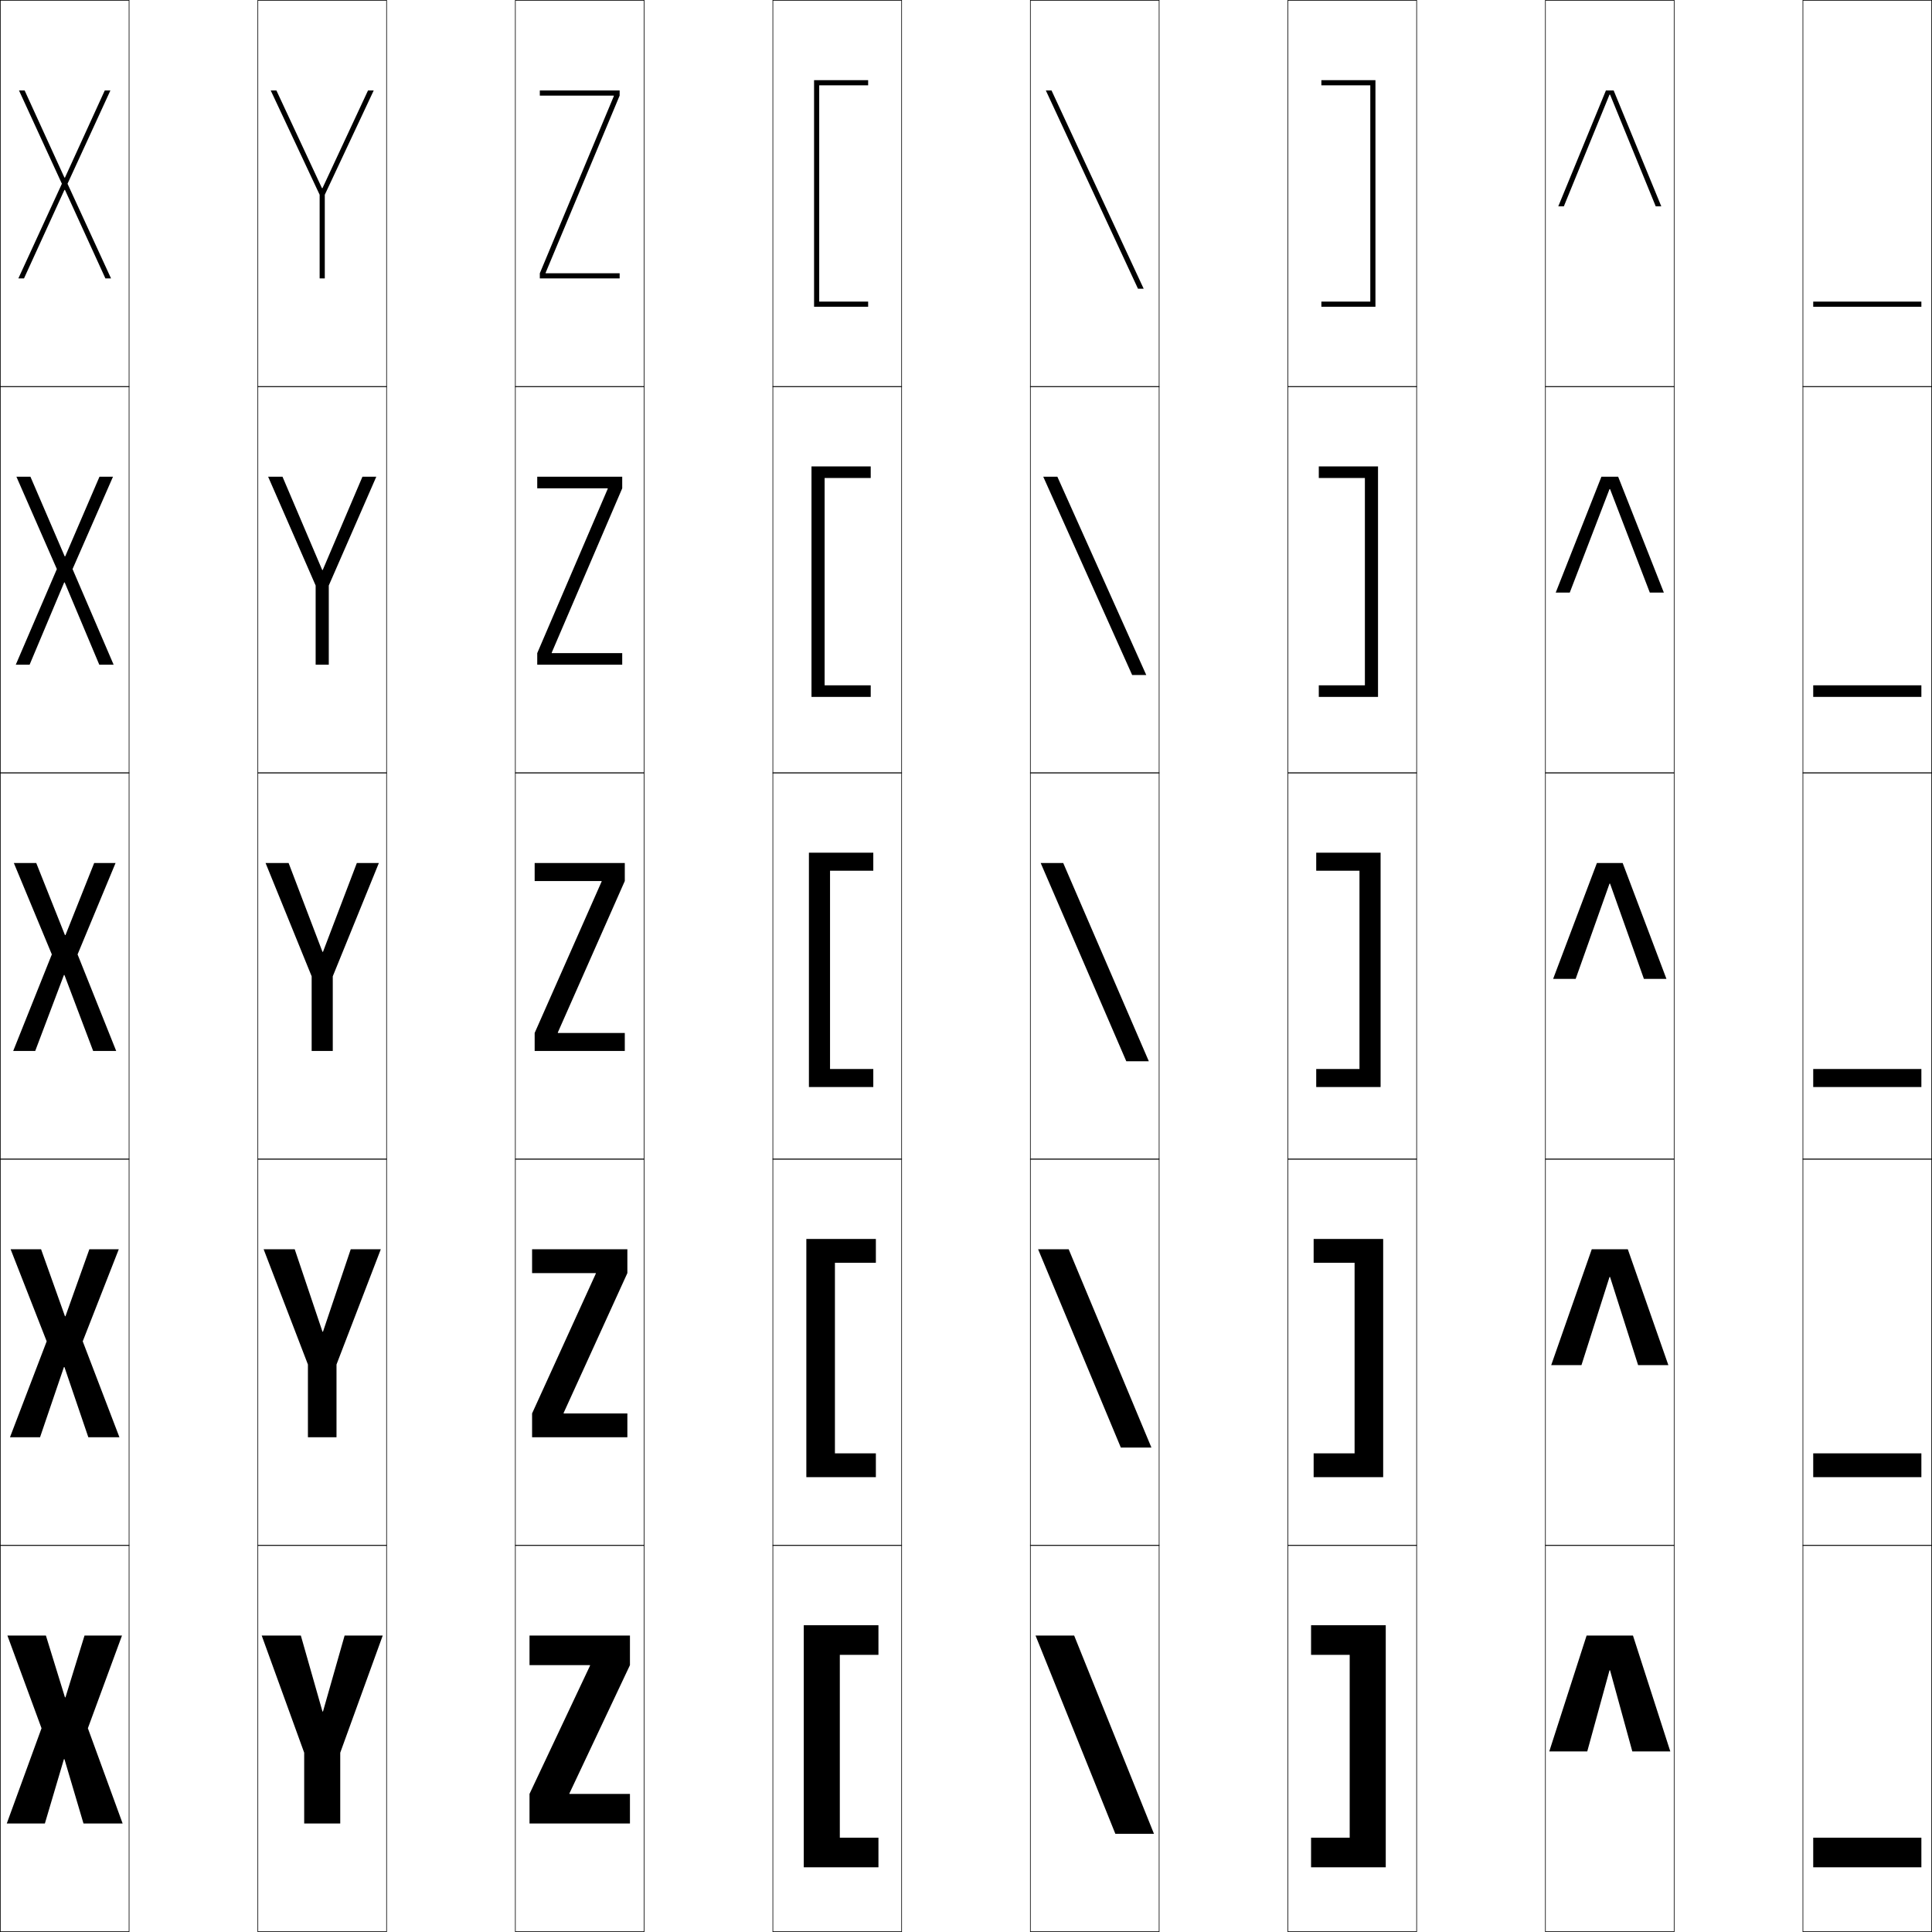
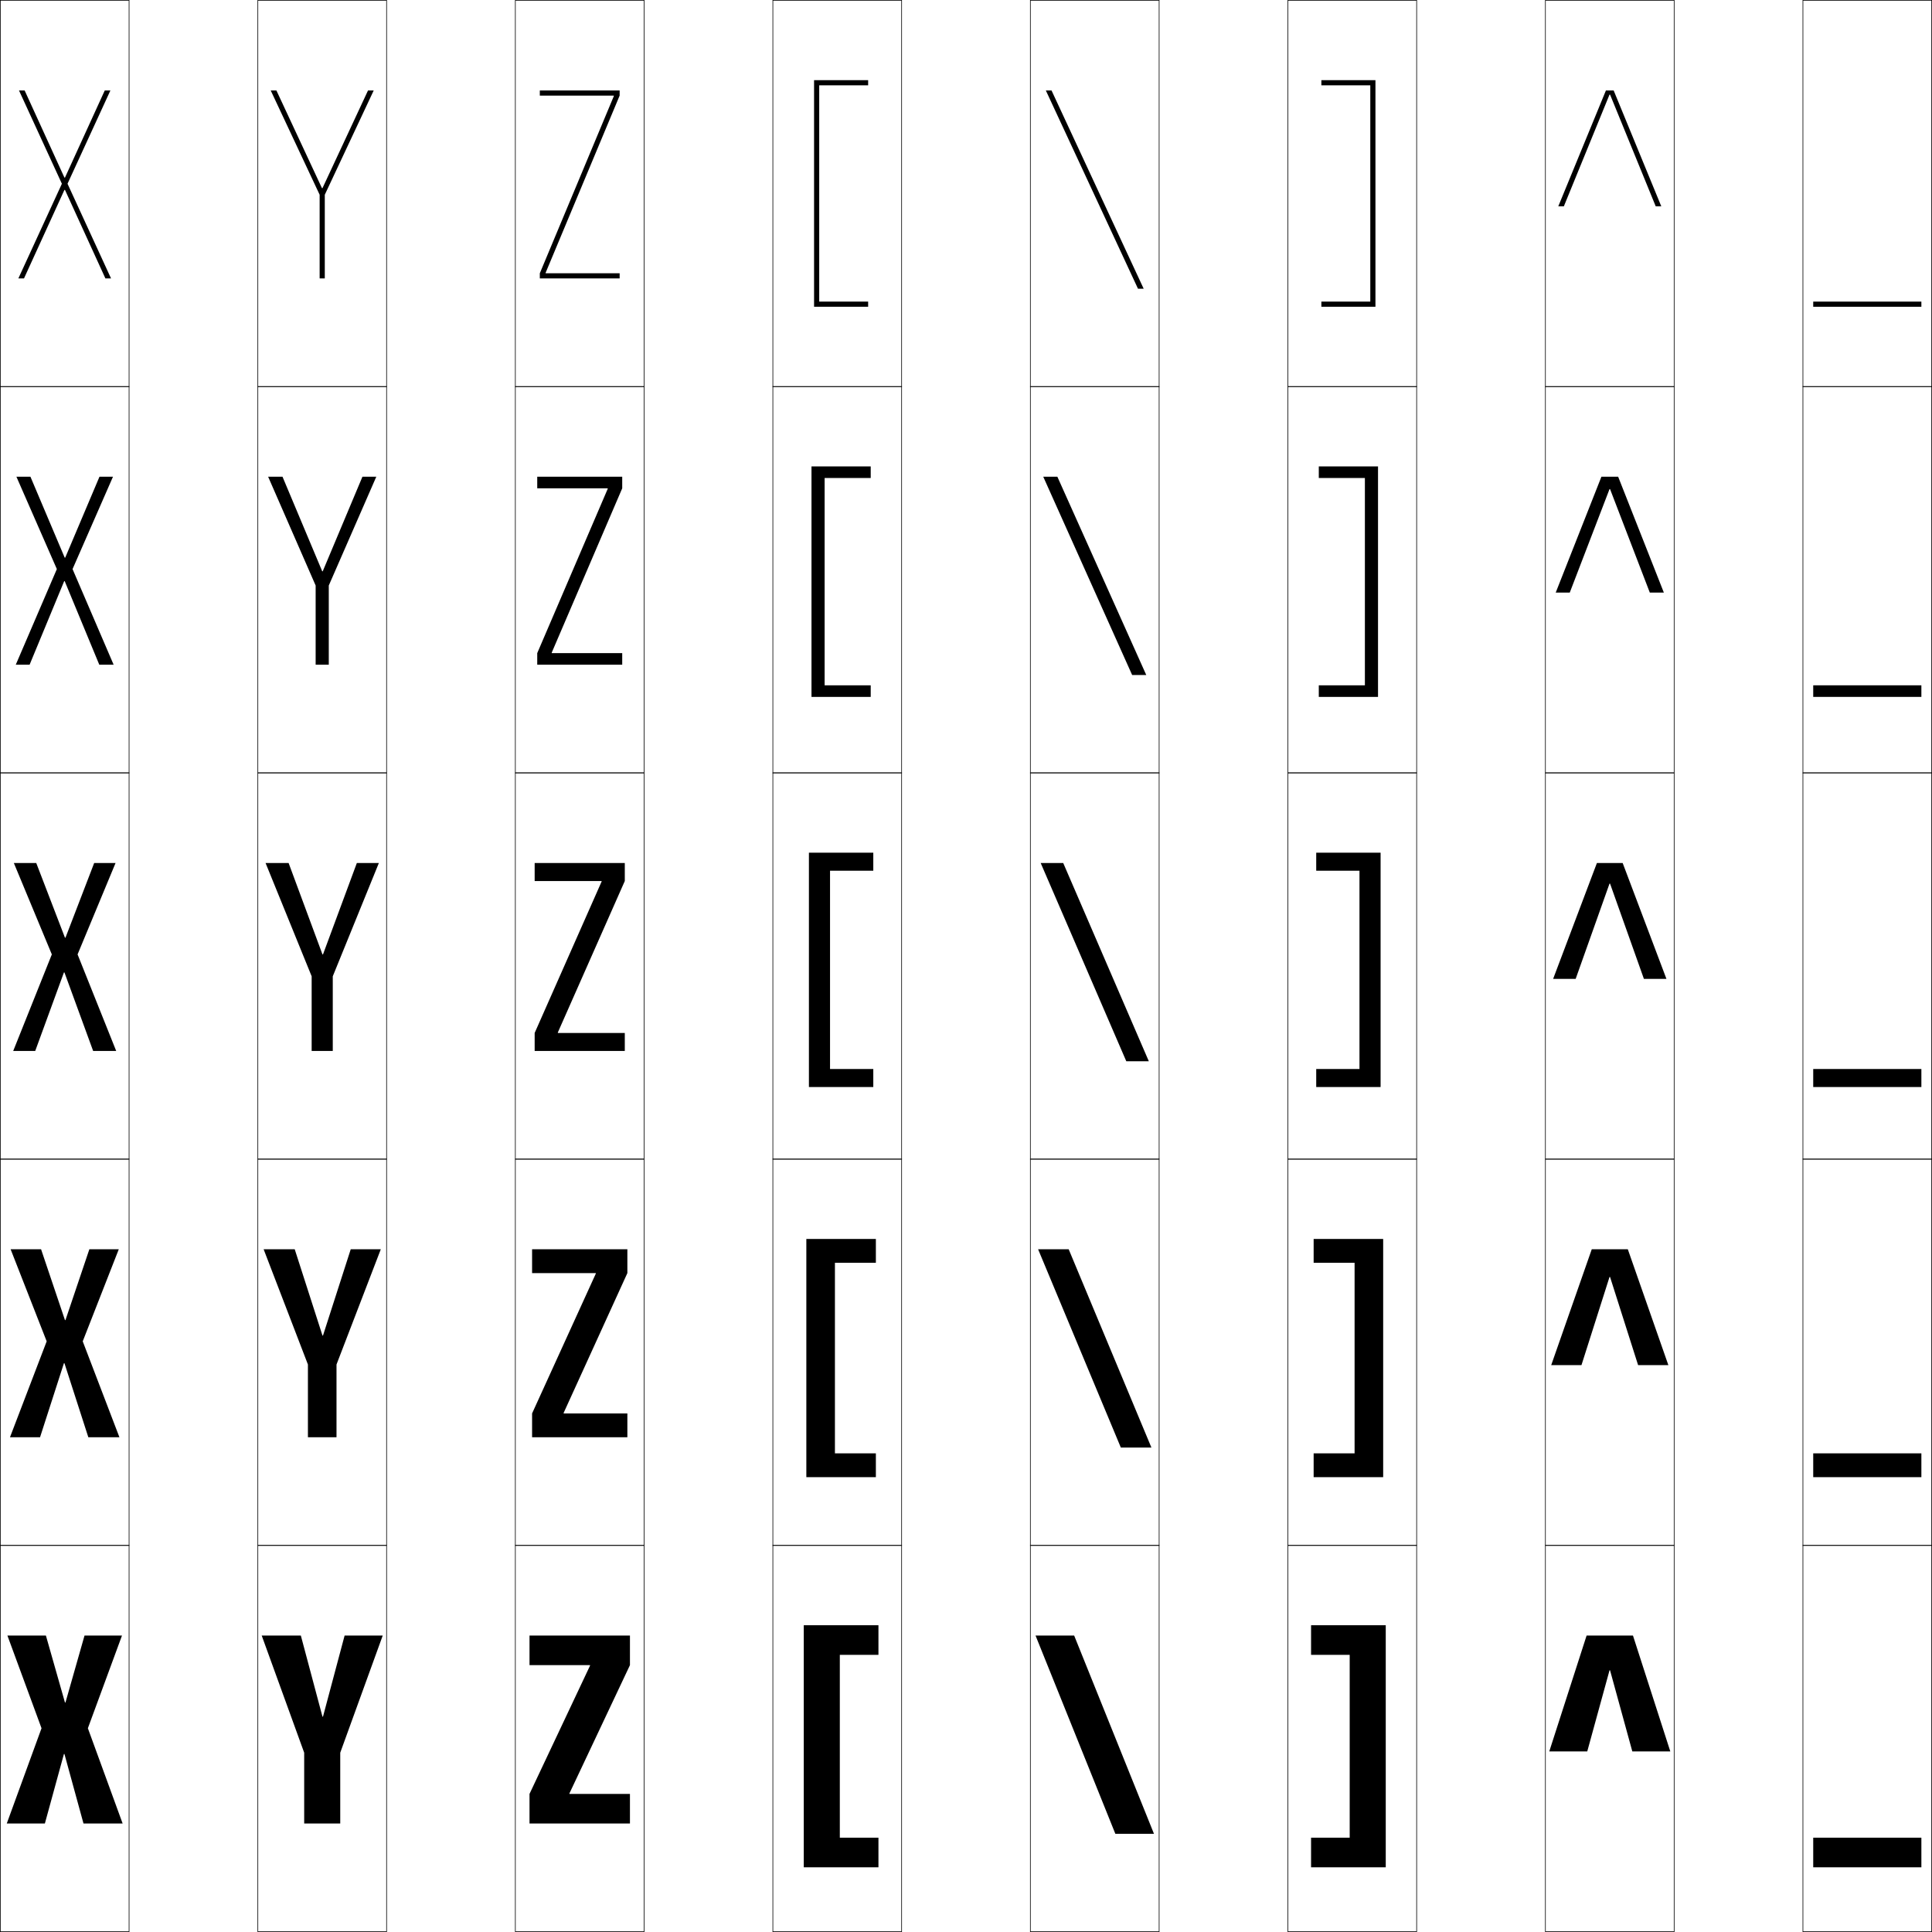
<svg xmlns="http://www.w3.org/2000/svg" width="750.25" height="750.25" viewBox="0 0 750.25 750.25" overflow="visible" enable-background="new 0 0 750.25 750.25" xml:space="preserve">
  <g id="レイヤー1">
    <g>
      <rect x="0.125" y="0.125" fill="none" stroke="#000000" stroke-width="0.25" width="50" height="150" />
      <rect x="100.125" y="0.125" fill="none" stroke="#000000" stroke-width="0.25" width="50" height="150" />
      <rect x="200.125" y="0.125" fill="none" stroke="#000000" stroke-width="0.25" width="50" height="150" />
      <rect x="300.125" y="0.125" fill="none" stroke="#000000" stroke-width="0.25" width="50" height="150" />
      <rect x="400.125" y="0.125" fill="none" stroke="#000000" stroke-width="0.25" width="50" height="150" />
      <rect x="500.125" y="0.125" fill="none" stroke="#000000" stroke-width="0.25" width="50" height="150" />
      <rect x="600.125" y="0.125" fill="none" stroke="#000000" stroke-width="0.25" width="50" height="150" />
      <rect x="0.125" y="150.125" fill="none" stroke="#000000" stroke-width="0.25" width="50" height="150" />
      <rect x="100.125" y="150.125" fill="none" stroke="#000000" stroke-width="0.25" width="50" height="150" />
      <rect x="200.125" y="150.125" fill="none" stroke="#000000" stroke-width="0.25" width="50" height="150" />
      <rect x="300.125" y="150.125" fill="none" stroke="#000000" stroke-width="0.25" width="50" height="150" />
      <rect x="400.125" y="150.125" fill="none" stroke="#000000" stroke-width="0.25" width="50" height="150" />
      <rect x="500.125" y="150.125" fill="none" stroke="#000000" stroke-width="0.25" width="50" height="150" />
      <rect x="600.125" y="150.125" fill="none" stroke="#000000" stroke-width="0.25" width="50" height="150" />
      <rect x="0.125" y="300.125" fill="none" stroke="#000000" stroke-width="0.25" width="50" height="150" />
      <rect x="100.125" y="300.125" fill="none" stroke="#000000" stroke-width="0.25" width="50" height="150" />
      <rect x="200.125" y="300.125" fill="none" stroke="#000000" stroke-width="0.25" width="50" height="150" />
      <rect x="300.125" y="300.125" fill="none" stroke="#000000" stroke-width="0.25" width="50" height="150" />
      <rect x="400.125" y="300.125" fill="none" stroke="#000000" stroke-width="0.25" width="50" height="150" />
      <rect x="500.125" y="300.125" fill="none" stroke="#000000" stroke-width="0.25" width="50" height="150" />
      <rect x="600.125" y="300.125" fill="none" stroke="#000000" stroke-width="0.25" width="50" height="150" />
      <rect x="0.125" y="450.125" fill="none" stroke="#000000" stroke-width="0.25" width="50" height="150" />
      <rect x="100.125" y="450.125" fill="none" stroke="#000000" stroke-width="0.25" width="50" height="150" />
      <rect x="200.125" y="450.125" fill="none" stroke="#000000" stroke-width="0.25" width="50" height="150" />
      <rect x="300.125" y="450.125" fill="none" stroke="#000000" stroke-width="0.25" width="50" height="150" />
      <rect x="400.125" y="450.125" fill="none" stroke="#000000" stroke-width="0.25" width="50" height="150" />
      <rect x="500.125" y="450.125" fill="none" stroke="#000000" stroke-width="0.25" width="50" height="150" />
      <rect x="600.125" y="450.125" fill="none" stroke="#000000" stroke-width="0.25" width="50" height="150" />
      <rect x="0.125" y="600.125" fill="none" stroke="#000000" stroke-width="0.25" width="50" height="150" />
      <rect x="100.125" y="600.125" fill="none" stroke="#000000" stroke-width="0.25" width="50" height="150" />
      <rect x="200.125" y="600.125" fill="none" stroke="#000000" stroke-width="0.25" width="50" height="150" />
      <rect x="300.125" y="600.125" fill="none" stroke="#000000" stroke-width="0.25" width="50" height="150" />
      <rect x="400.125" y="600.125" fill="none" stroke="#000000" stroke-width="0.25" width="50" height="150" />
      <rect x="500.125" y="600.125" fill="none" stroke="#000000" stroke-width="0.25" width="50" height="150" />
      <rect x="600.125" y="600.125" fill="none" stroke="#000000" stroke-width="0.25" width="50" height="150" />
      <rect x="700.125" y="0.125" fill="none" stroke="#000000" stroke-width="0.25" width="50" height="150" />
      <rect x="700.125" y="150.125" fill="none" stroke="#000000" stroke-width="0.25" width="50" height="150" />
      <rect x="700.125" y="300.125" fill="none" stroke="#000000" stroke-width="0.25" width="50" height="150" />
      <rect x="700.125" y="450.125" fill="none" stroke="#000000" stroke-width="0.25" width="50" height="150" />
      <rect x="700.125" y="600.125" fill="none" stroke="#000000" stroke-width="0.25" width="50" height="150" />
    </g>
    <g>
-       <polygon points="25.225,659.125 17.825,635.125 2.875,635.125 16.125,671.125 2.625,708.125 17.425,708.125       24.824,683.125 25.024,683.125 32.425,708.125 47.625,708.125 34.125,671.125 47.375,635.125 32.825,635.125       25.425,659.125 " />
-       <polygon points="25.225,511.125 15.95,485.125 4.125,485.125 18.125,520.875 3.875,558.125 15.55,558.125       24.824,530.875 25.024,530.875 34.3,558.125 46.375,558.125 32.125,520.875 46.125,485.125 34.7,485.125       25.425,511.125 " />
-       <polygon points="25.225,363.125 14.075,335.125 5.375,335.125 20.125,370.625 5.125,408.125 13.675,408.125       24.824,378.625 25.024,378.625 36.175,408.125 45.125,408.125 30.125,370.625 44.875,335.125 36.575,335.125       25.425,363.125 " />
-       <polygon points="11.82,185.125 6.375,185.125 22.077,220.989 6.125,258.125 11.495,258.125       24.925,226.18 25.125,226.18 38.555,258.125 44.125,258.125 28.173,220.989 43.875,185.125       38.63,185.125 25.325,216.048 25.125,216.048 " />
+       <polygon points="25.225,661.125 17.825,635.125 2.875,635.125 16.125,671.125 2.625,708.125 17.425,708.125       24.824,681.125 25.024,681.125 32.425,708.125 47.625,708.125 34.125,671.125 47.375,635.125 32.825,635.125       25.425,661.125 " />
+       <polygon points="25.225,512.625 15.95,485.125 4.125,485.125 18.125,520.875 3.875,558.125 15.55,558.125       24.824,529.375 25.024,529.375 34.3,558.125 46.375,558.125 32.125,520.875 46.125,485.125 34.7,485.125       25.425,512.625 " />
+       <polygon points="25.225,364.125 14.075,335.125 5.375,335.125 20.125,370.625 5.125,408.125 13.675,408.125       24.824,377.625 25.024,377.625 36.175,408.125 45.125,408.125 30.125,370.625 44.875,335.125 36.575,335.125       25.425,364.125 " />
+       <polygon points="11.82,185.125 6.375,185.125 22.077,220.989 6.125,258.125 11.495,258.125       24.925,225.68 25.125,225.68 38.555,258.125 44.125,258.125 28.173,220.989 43.875,185.125       38.63,185.125 25.325,216.548 25.125,216.548 " />
      <polygon points="25.225,73.735 40.935,108.125 43.125,108.125 26.22,71.353 42.875,35.125       40.685,35.125 25.225,68.971 25.025,68.971 9.565,35.125 7.375,35.125 24.03,71.353       7.125,108.125 9.315,108.125 25.025,73.735 " />
    </g>
    <g>
-       <polygon points="125.225,664.625 116.825,635.125 101.625,635.125 118.125,680.625 118.125,708.125 132.125,708.125       132.125,680.625 148.625,635.125 133.825,635.125 125.425,664.625 " />
-       <polygon points="125.225,517.125 114.45,485.125 102.375,485.125 119.575,529.875 119.575,558.125       130.675,558.125 130.675,529.875 147.875,485.125 136.2,485.125 125.425,517.125 " />
-       <polygon points="125.225,369.625 112.075,335.125 103.125,335.125 121.025,379.125 121.025,408.125       129.225,408.125 129.225,379.125 147.125,335.125 138.575,335.125 125.425,369.625 " />
-       <polygon points="109.705,185.125 104.125,185.125 122.575,227.375 122.575,258.125 127.675,258.125       127.675,227.375 146.125,185.125 140.745,185.125 125.325,221.345 125.125,221.345 " />
+       <polygon points="125.225,666.625 116.825,635.125 101.625,635.125 118.125,680.625 118.125,708.125 132.125,708.125       132.125,680.625 148.625,635.125 133.825,635.125 125.425,666.625 " />
+       <polygon points="125.225,518.625 114.45,485.125 102.375,485.125 119.575,529.875 119.575,558.125       130.675,558.125 130.675,529.875 147.875,485.125 136.2,485.125 125.425,518.625 " />
+       <polygon points="125.225,370.625 112.075,335.125 103.125,335.125 121.025,379.125 121.025,408.125       129.225,408.125 129.225,379.125 147.125,335.125 138.575,335.125 125.425,370.625 " />
+       <polygon points="109.705,185.125 104.125,185.125 122.575,227.375 122.575,258.125 127.675,258.125       127.675,227.375 146.125,185.125 140.745,185.125 125.325,221.845 125.125,221.845 " />
      <polygon points="125.024,73.065 107.335,35.125 105.125,35.125 124.125,75.625 124.125,108.125 126.125,108.125       126.125,75.625 145.125,35.125 142.915,35.125 125.225,73.065 " />
    </g>
    <g>
      <polygon points="229.125,646.825 205.625,696.625 205.625,708.125 244.625,708.125 244.625,696.625 221.125,696.625       221.125,696.425 244.625,646.625 244.625,635.125 205.625,635.125 205.625,646.625 229.125,646.625 " />
      <polygon points="231.375,494.575 206.625,548.875 206.625,558.125 243.625,558.125 243.625,548.875 218.875,548.875       218.875,548.675 243.625,494.375 243.625,485.125 206.625,485.125 206.625,494.375 231.375,494.375 " />
      <polygon points="233.625,342.325 207.625,401.125 207.625,408.125 242.625,408.125 242.625,401.125 216.625,401.125       216.625,400.925 242.625,342.125 242.625,335.125 207.625,335.125 207.625,342.125 233.625,342.125 " />
      <polygon points="208.625,185.125 208.625,189.625 235.995,189.625 235.995,189.825 208.625,253.625       208.625,258.125 241.625,258.125 241.625,253.625 214.255,253.625 214.255,253.425 241.625,189.625       241.625,185.125 " />
      <polygon points="211.885,105.925 240.625,37.125 240.625,35.125 209.625,35.125 209.625,37.125 238.365,37.125       238.365,37.325 209.625,106.125 209.625,108.125 240.625,108.125 240.625,106.125 211.885,106.125 " />
    </g>
    <g>
      <polygon points="341.125,642.625 341.125,631.125 312.125,631.125 312.125,725.125 341.125,725.125 341.125,713.625       326.125,713.625 326.125,642.625 " />
      <polygon points="340.125,490.375 340.125,481.125 313.125,481.125 313.125,573.625 340.125,573.625 340.125,564.375       324.225,564.375 324.225,490.375 " />
      <polygon points="339.125,338.125 339.125,331.125 314.125,331.125 314.125,422.125 339.125,422.125 339.125,415.125       322.325,415.125 322.325,338.125 " />
      <path d="M320.225,185.625c0.911,0,17.9,0,17.9,0v-4.5h-23v89.5h23v-4.5h-17.9V185.625z" />
      <path d="M318.125,117.125v-84c1.822,0,19,0,19,0v-2h-21v88h21v-2H318.125z" />
    </g>
    <g>
      <polygon points="524.125,642.625 524.125,713.625 509.125,713.625 509.125,725.125 538.125,725.125 538.125,631.125       509.125,631.125 509.125,642.625 " />
      <polygon points="510.125,490.375 510.125,481.125 537.125,481.125 537.125,573.625 510.125,573.625 510.125,564.375       526.025,564.375 526.025,490.375 " />
      <polygon points="527.925,338.125 527.925,415.125 511.125,415.125 511.125,422.125 536.125,422.125 536.125,331.125       511.125,331.125 511.125,338.125 " />
      <path d="M530.025,185.625c-0.912,0-17.9,0-17.9,0v-4.5h23v89.5h-23v-4.5h17.9V185.625z" />
      <path d="M513.125,117.125v2h21v-88h-21v2c0,0,17.178,0,19,0v84H513.125z" />
    </g>
    <g>
      <polygon points="402.125,635.125 433.125,712.125 448.125,712.125 417.125,635.125 " />
      <polygon points="403.125,485.125 435.25,562.125 447.125,562.125 415,485.125 " />
      <polygon points="404.125,335.125 437.375,412.125 446.125,412.125 412.875,335.125 " />
      <polygon points="405.125,185.125 439.645,262.125 445.125,262.125 410.605,185.125 " />
      <polygon points="406.125,35.125 441.915,112.125 444.125,112.125 408.335,35.125 " />
    </g>
    <g>
      <polygon points="625.226,648.625 633.875,680.125 648.625,680.125 634.125,635.125 616.125,635.125 601.625,680.125       616.375,680.125 625.025,648.625 " />
      <polygon points="625.226,495.875 636.125,530.125 647.875,530.125 632.125,485.125 618.125,485.125 602.375,530.125       614.125,530.125 625.025,495.875 " />
      <polygon points="625.226,343.125 638.375,380.125 647.125,380.125 630.125,335.125 620.125,335.125 603.125,380.125       611.875,380.125 625.025,343.125 " />
      <polygon points="604.125,230.125 609.58,230.125 625.025,189.925 625.226,189.925 640.67,230.125       646.125,230.125 628.375,185.125 621.875,185.125 " />
      <polygon points="625.226,36.725 642.965,80.125 645.125,80.125 626.625,35.125 623.625,35.125 605.125,80.125       607.285,80.125 625.025,36.725 " />
    </g>
    <g>
      <rect x="704.125" y="713.625" width="42" height="11.5" />
      <rect x="704.125" y="564.375" width="42" height="9.25" />
      <rect x="704.125" y="415.125" width="42" height="7" />
      <rect x="704.125" y="266.125" width="42" height="4.5" />
      <rect x="704.125" y="117.125" width="42" height="2" />
    </g>
  </g>
</svg>
